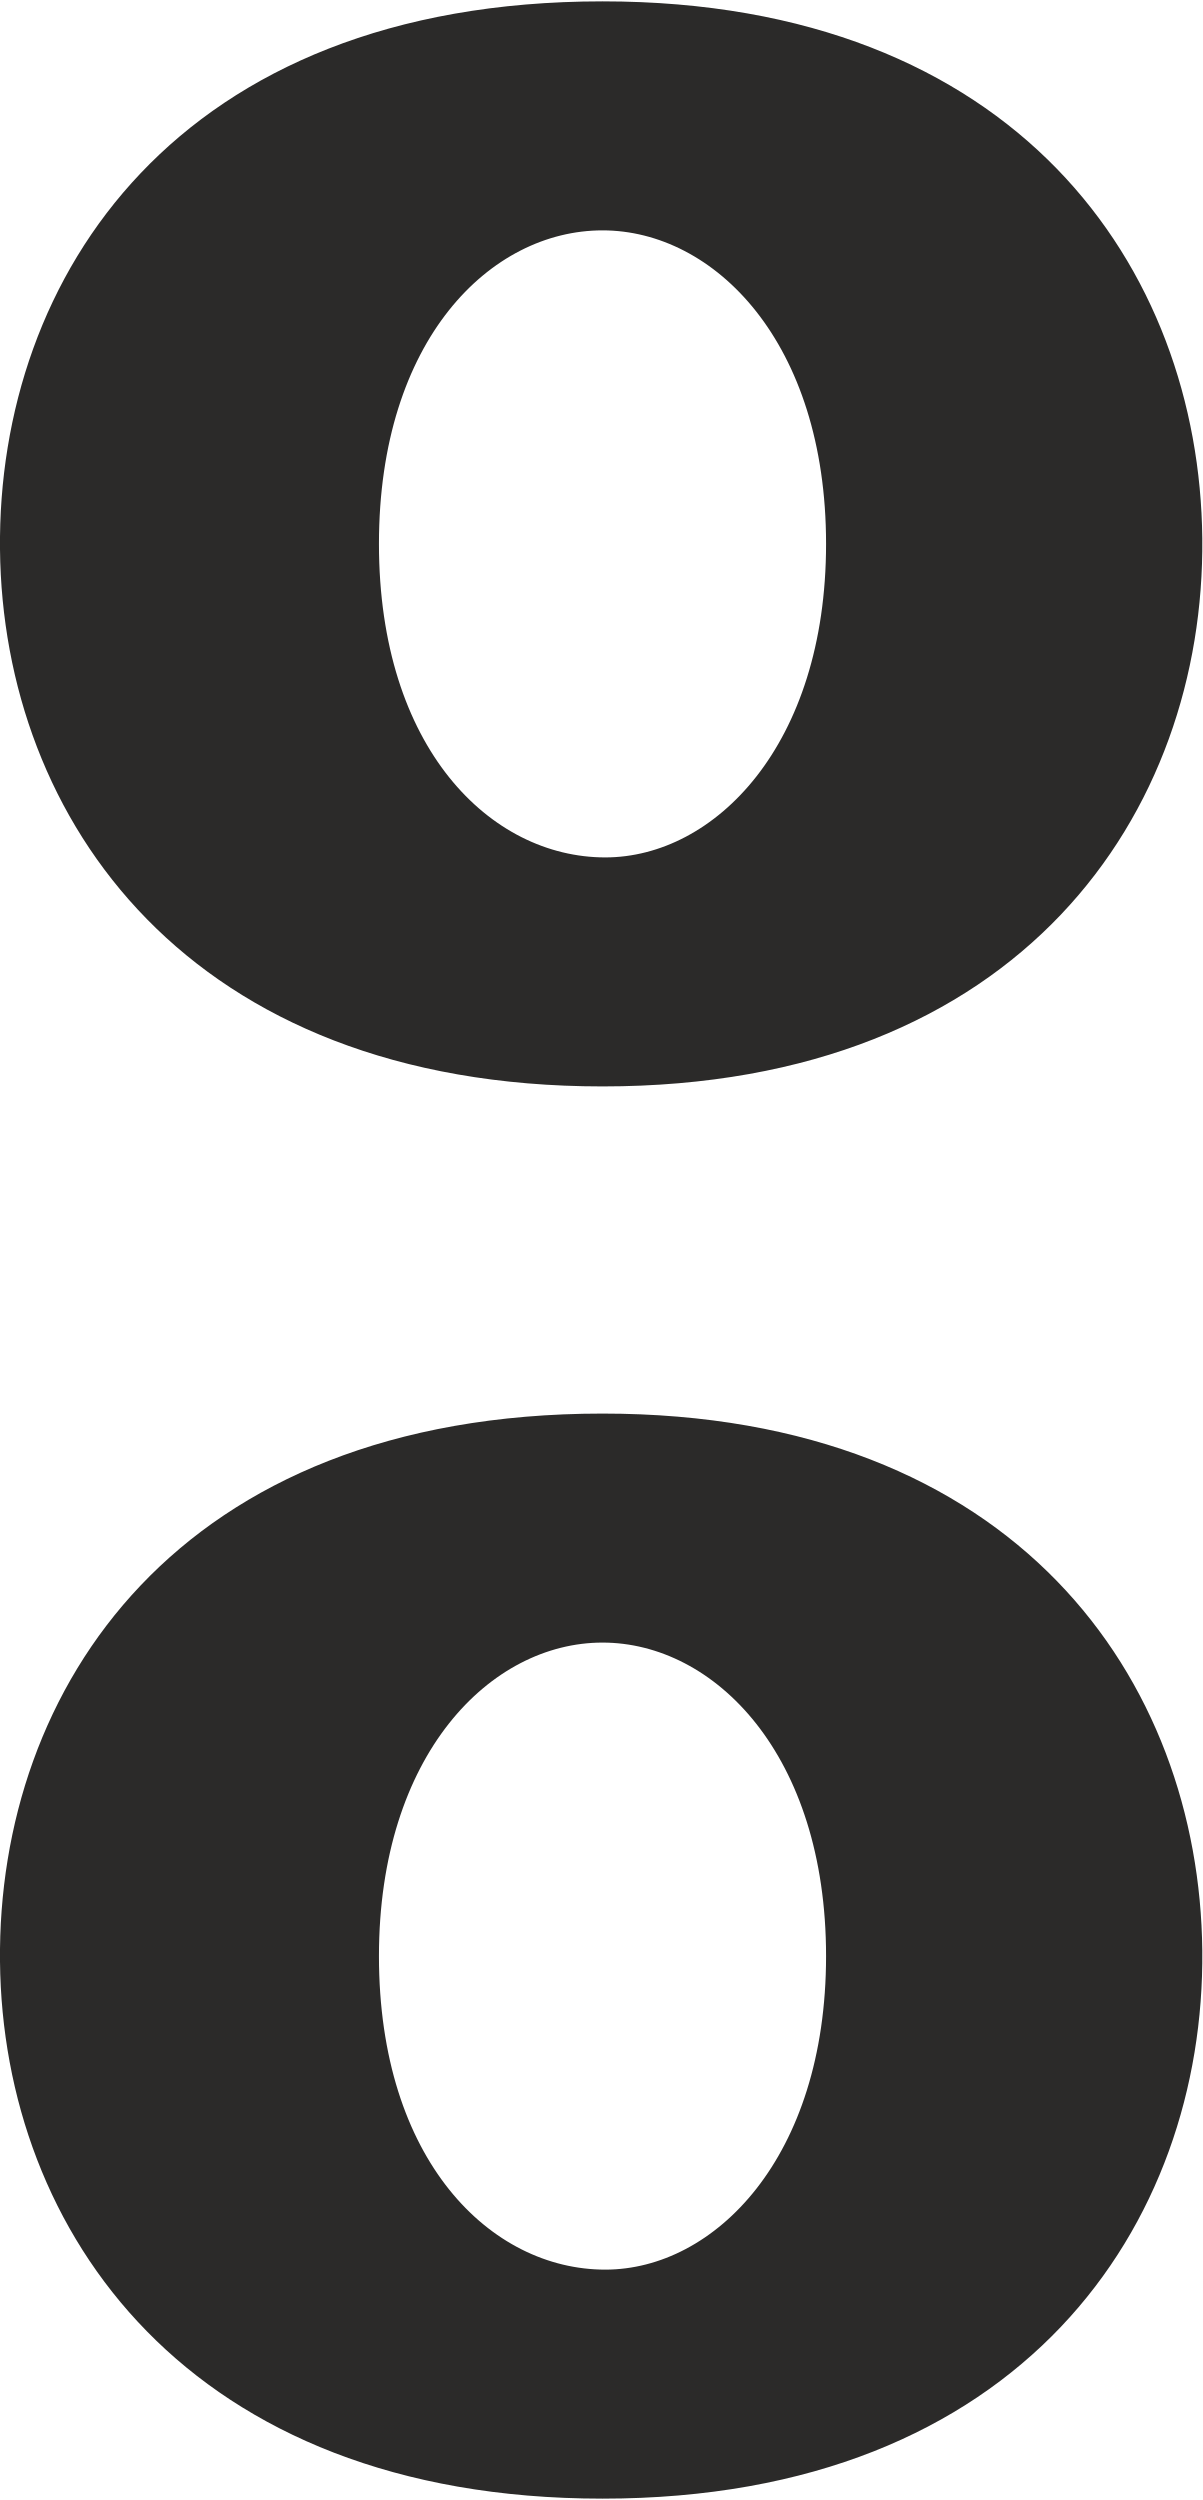
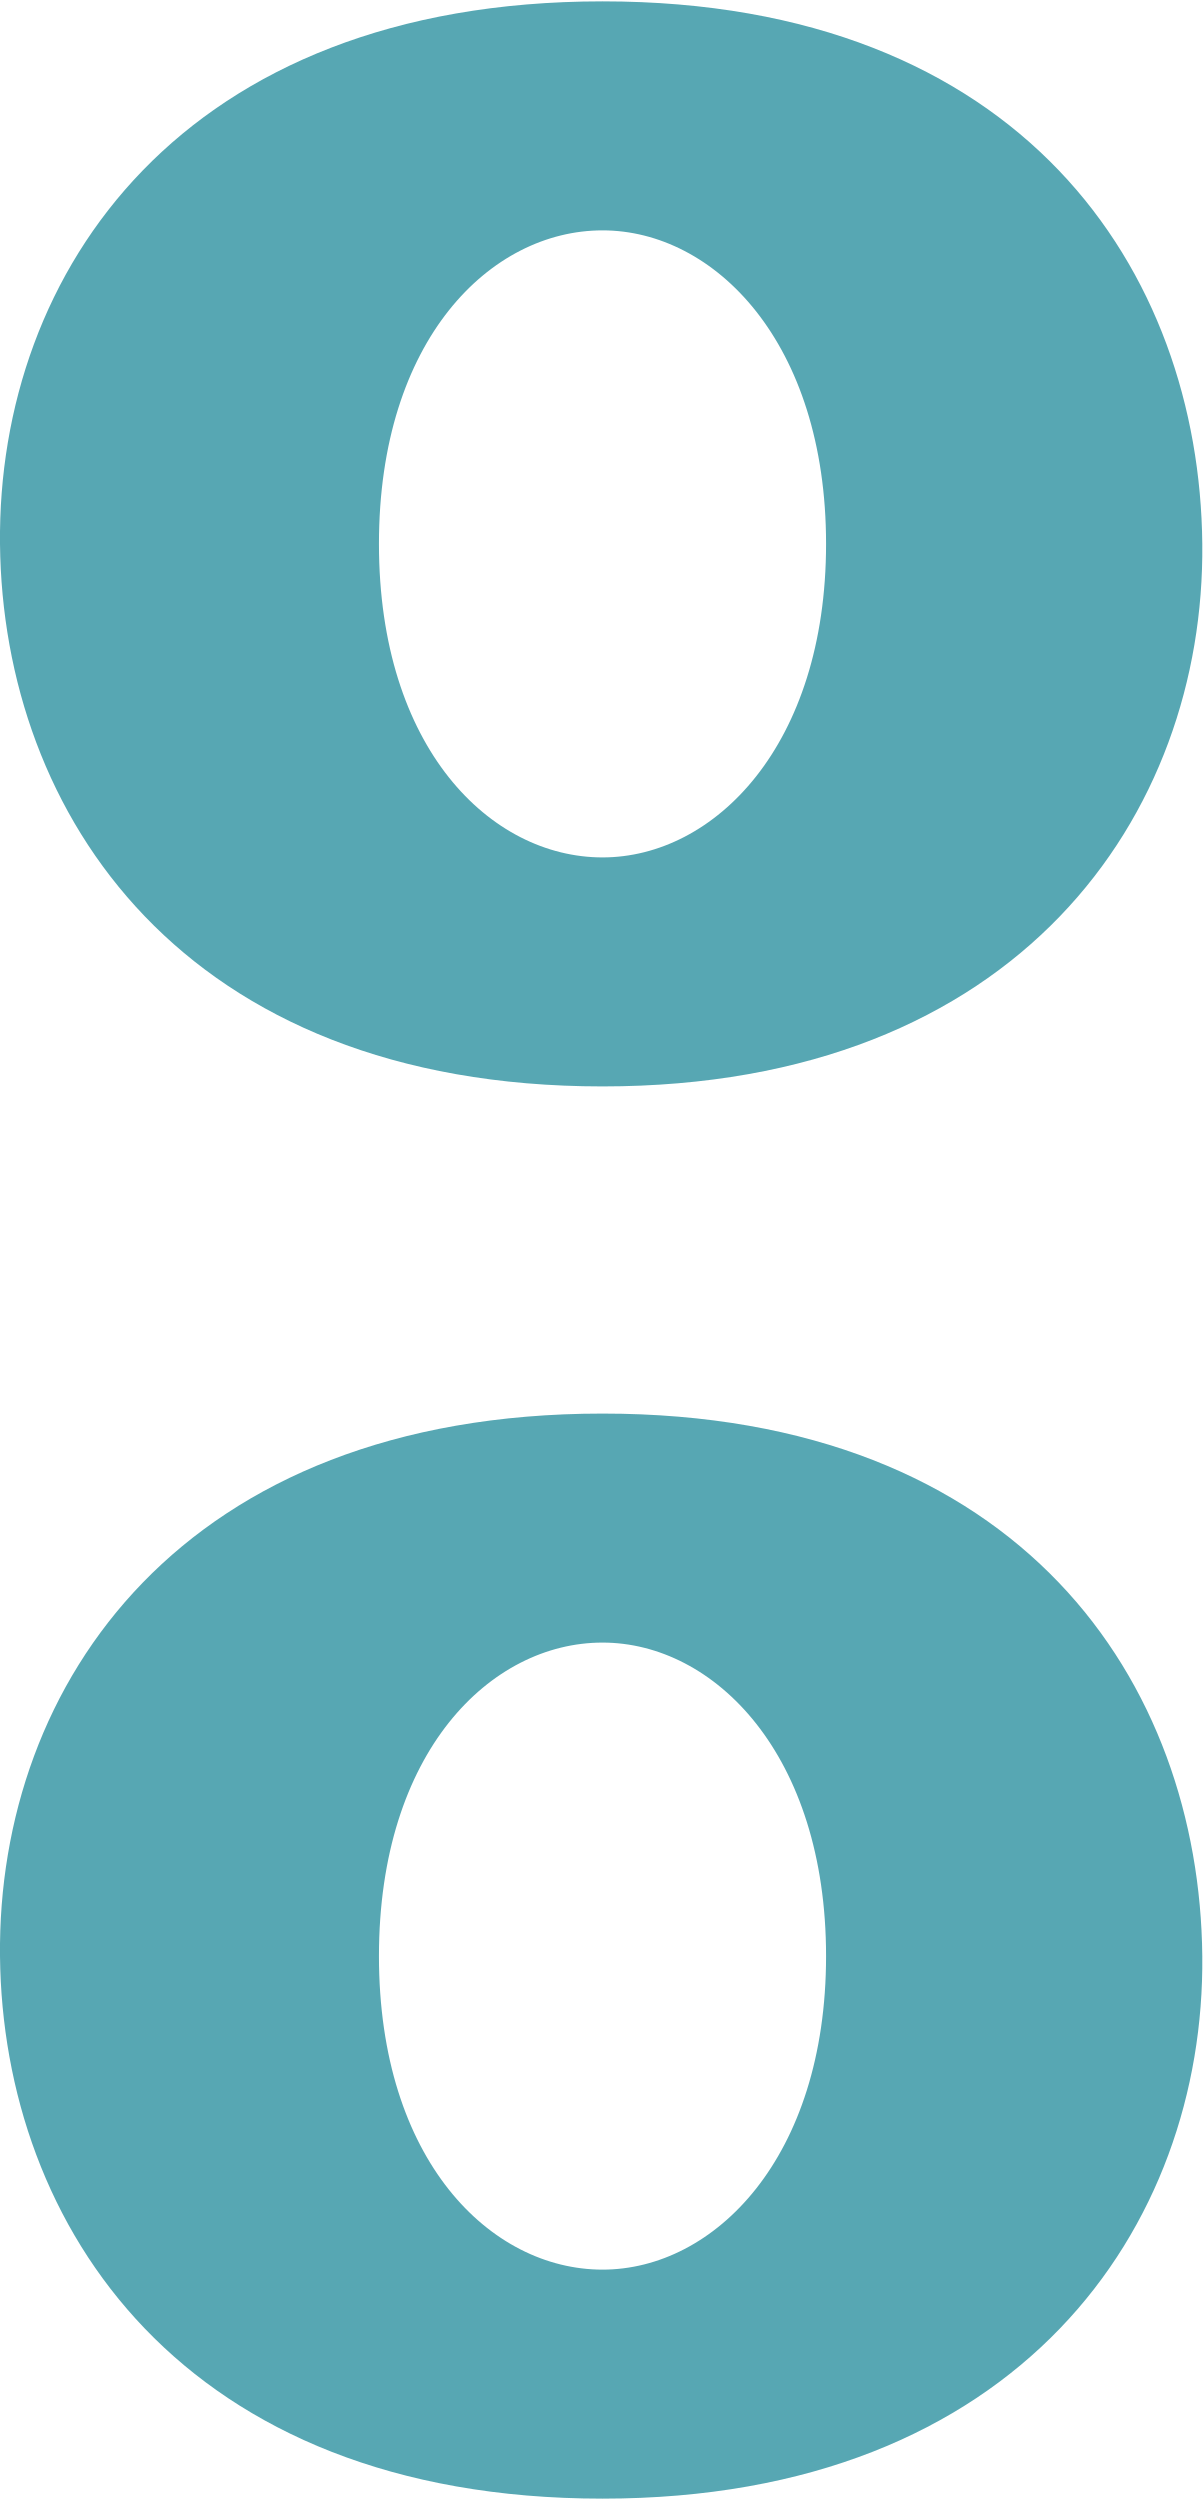
<svg xmlns="http://www.w3.org/2000/svg" xml:space="preserve" width="441px" height="917px" version="1.1" style="shape-rendering:geometricPrecision; text-rendering:geometricPrecision; image-rendering:optimizeQuality; fill-rule:evenodd; clip-rule:evenodd" viewBox="0 0 441 916">
  <defs>
    <style type="text/css">
   
-     .fil0 {fill:#2B2A29;fill-rule:nonzero}
+     .fil0 {fill:#57A7B3;fill-rule:nonzero}
   
  </style>
  </defs>
  <g id="Layer_x0020_1">
-     <g id="_338999350368">
-       <path class="fil0" d="M221 518c152,0 219,98 220,197 1,100 -66,201 -220,201 -152,0 -220,-98 -221,-197 -1,-100 65,-201 221,-201zm-82 199c0,75 41,115 83,115 40,0 81,-41 81,-115 0,-74 -41,-115 -82,-115 -41,0 -82,41 -82,115z" />
-       <path class="fil0" d="M221 0c152,0 219,98 220,197 1,100 -66,201 -220,201 -152,0 -220,-98 -221,-197 -1,-100 65,-201 221,-201zm-82 199c0,75 41,115 83,115 40,0 81,-41 81,-115 0,-74 -41,-115 -82,-115 -41,0 -82,40 -82,115z" />
-     </g>
+     <path class="fil0" d="M221 518c154,0 219,99 220,199 1,99 -67,199 -220,199 -154,0 -220,-100 -221,-199 -1,-100 67,-199 221,-199zm-82 199c0,75 41,115 82,115 41,0 82,-41 82,-115 0,-74 -41,-115 -82,-115 -41,0 -82,40 -82,115zm82 -717c154,0 219,99 220,199 1,99 -67,199 -220,199 -154,0 -220,-100 -221,-199 -1,-100 67,-199 221,-199zm-82 199c0,75 41,115 82,115 41,0 82,-41 82,-115 0,-74 -41,-115 -82,-115 -41,0 -82,40 -82,115z" />
  </g>
</svg>
